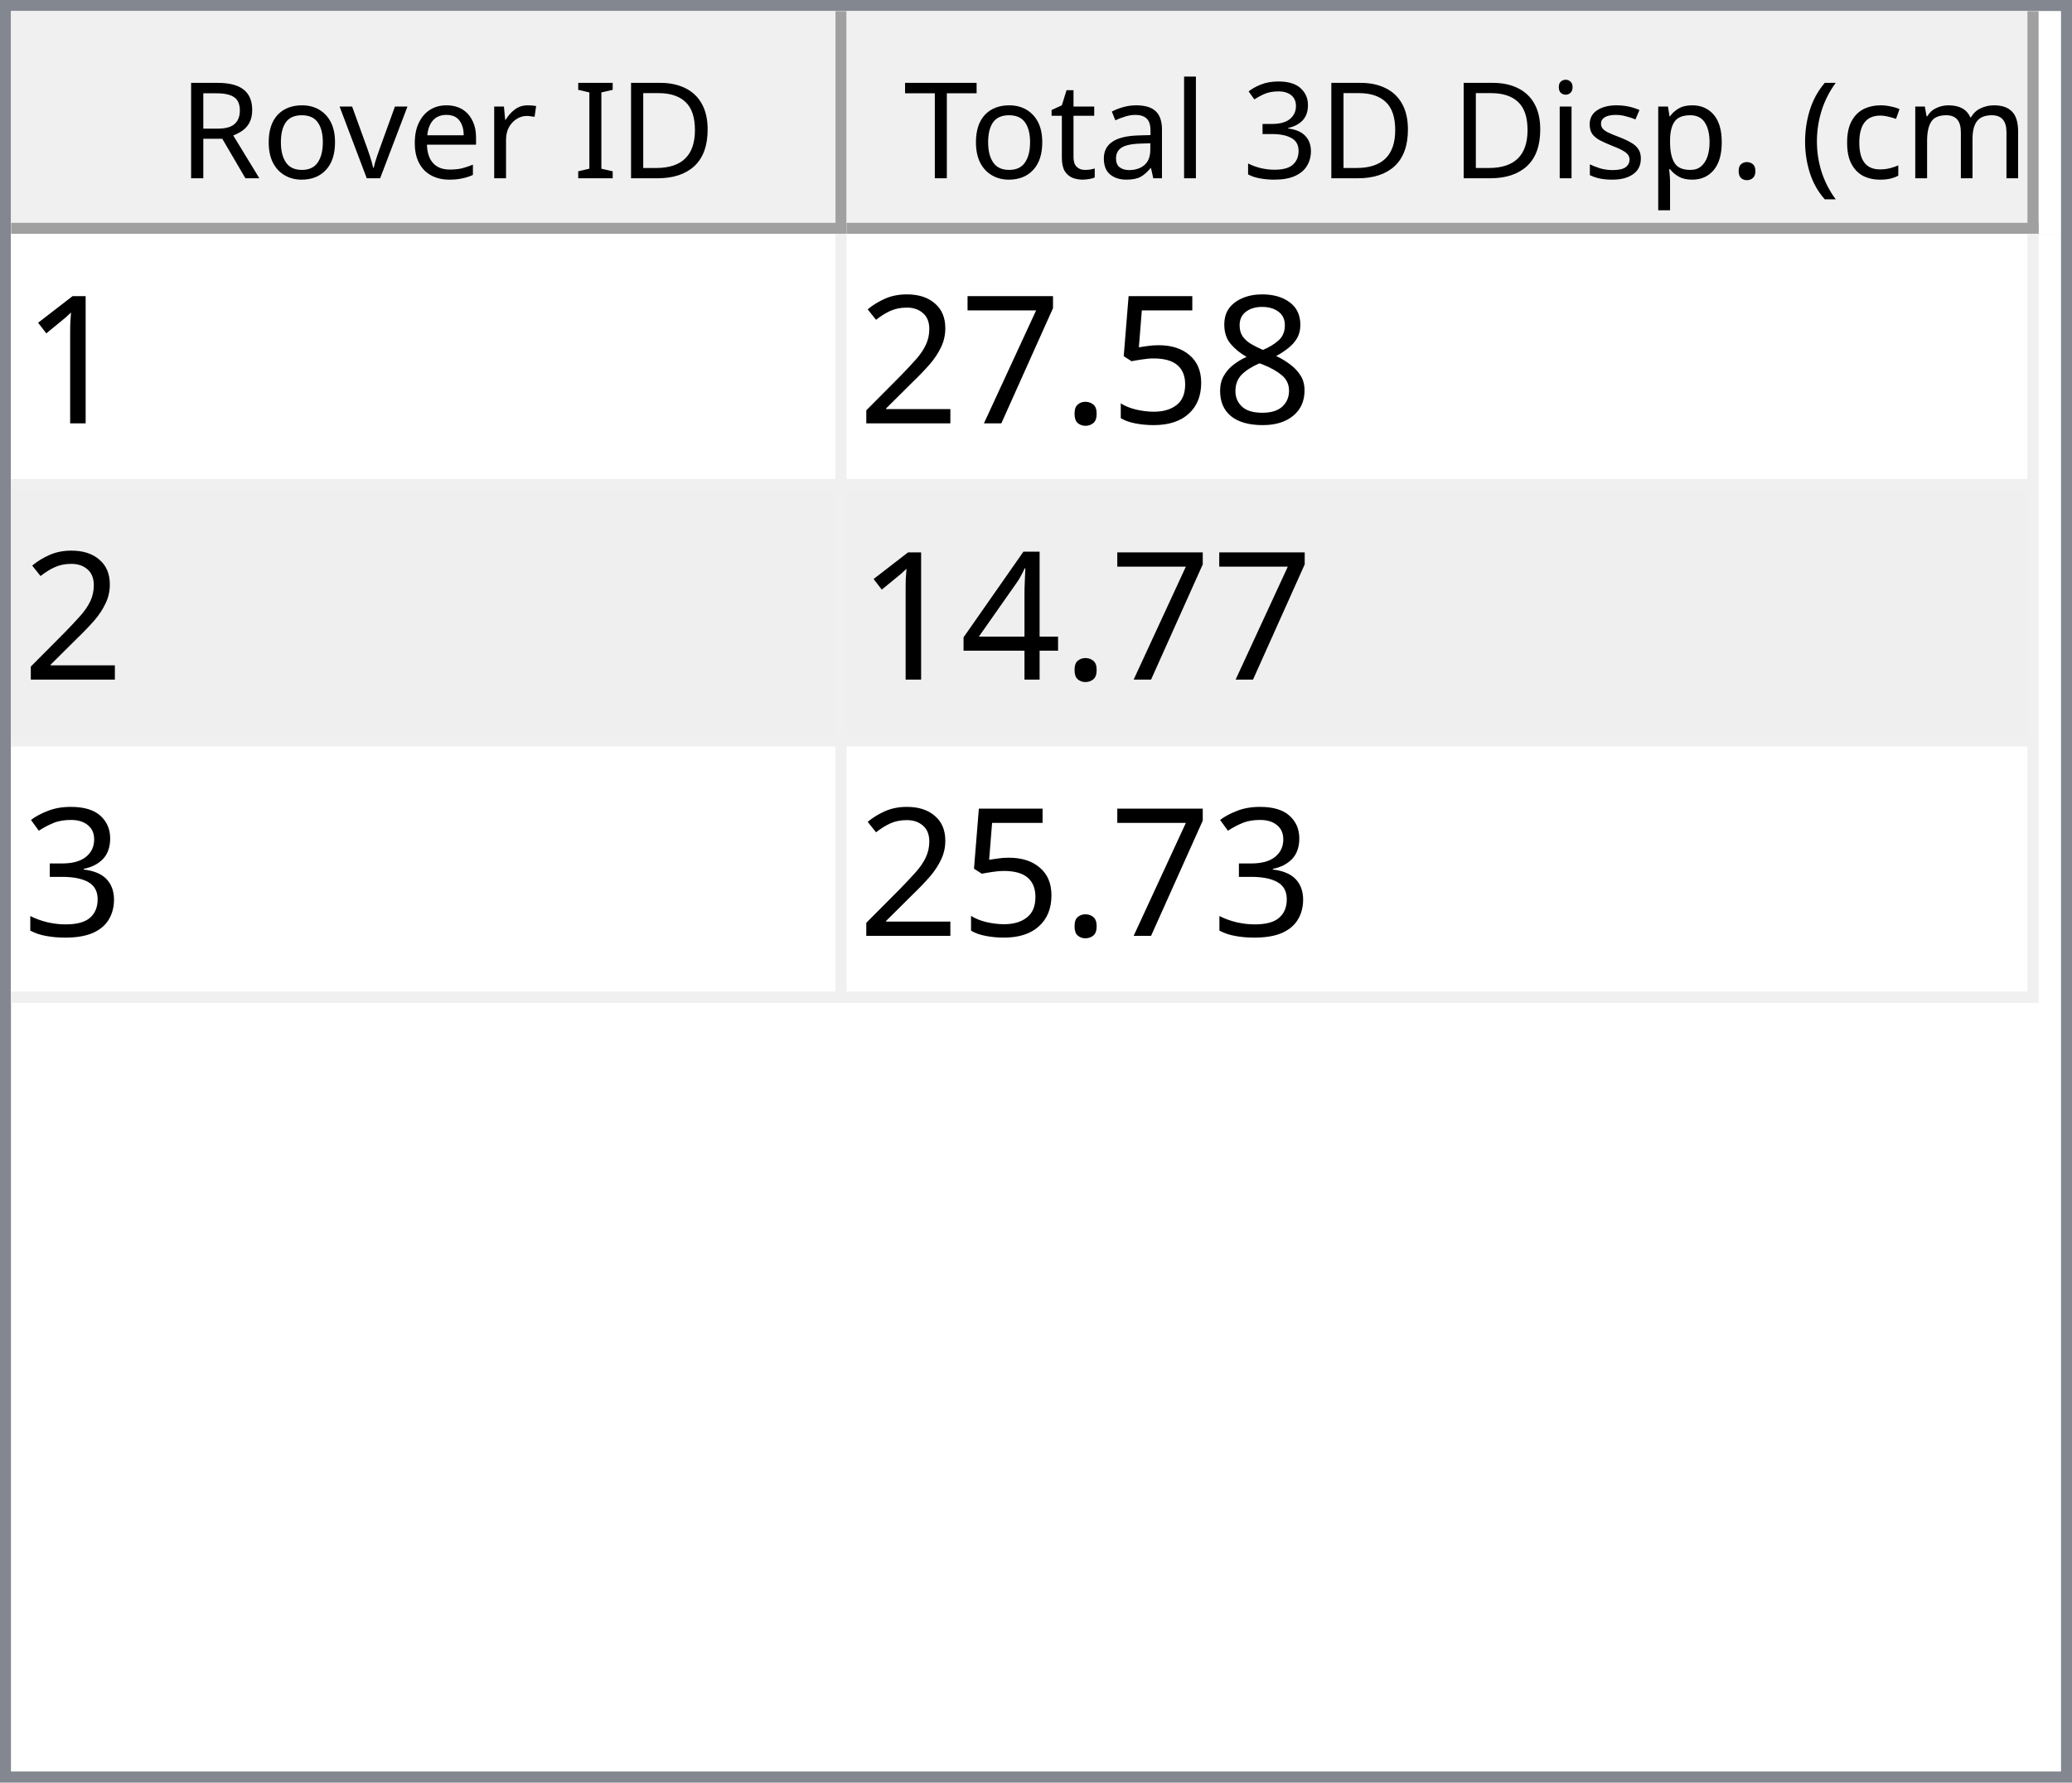
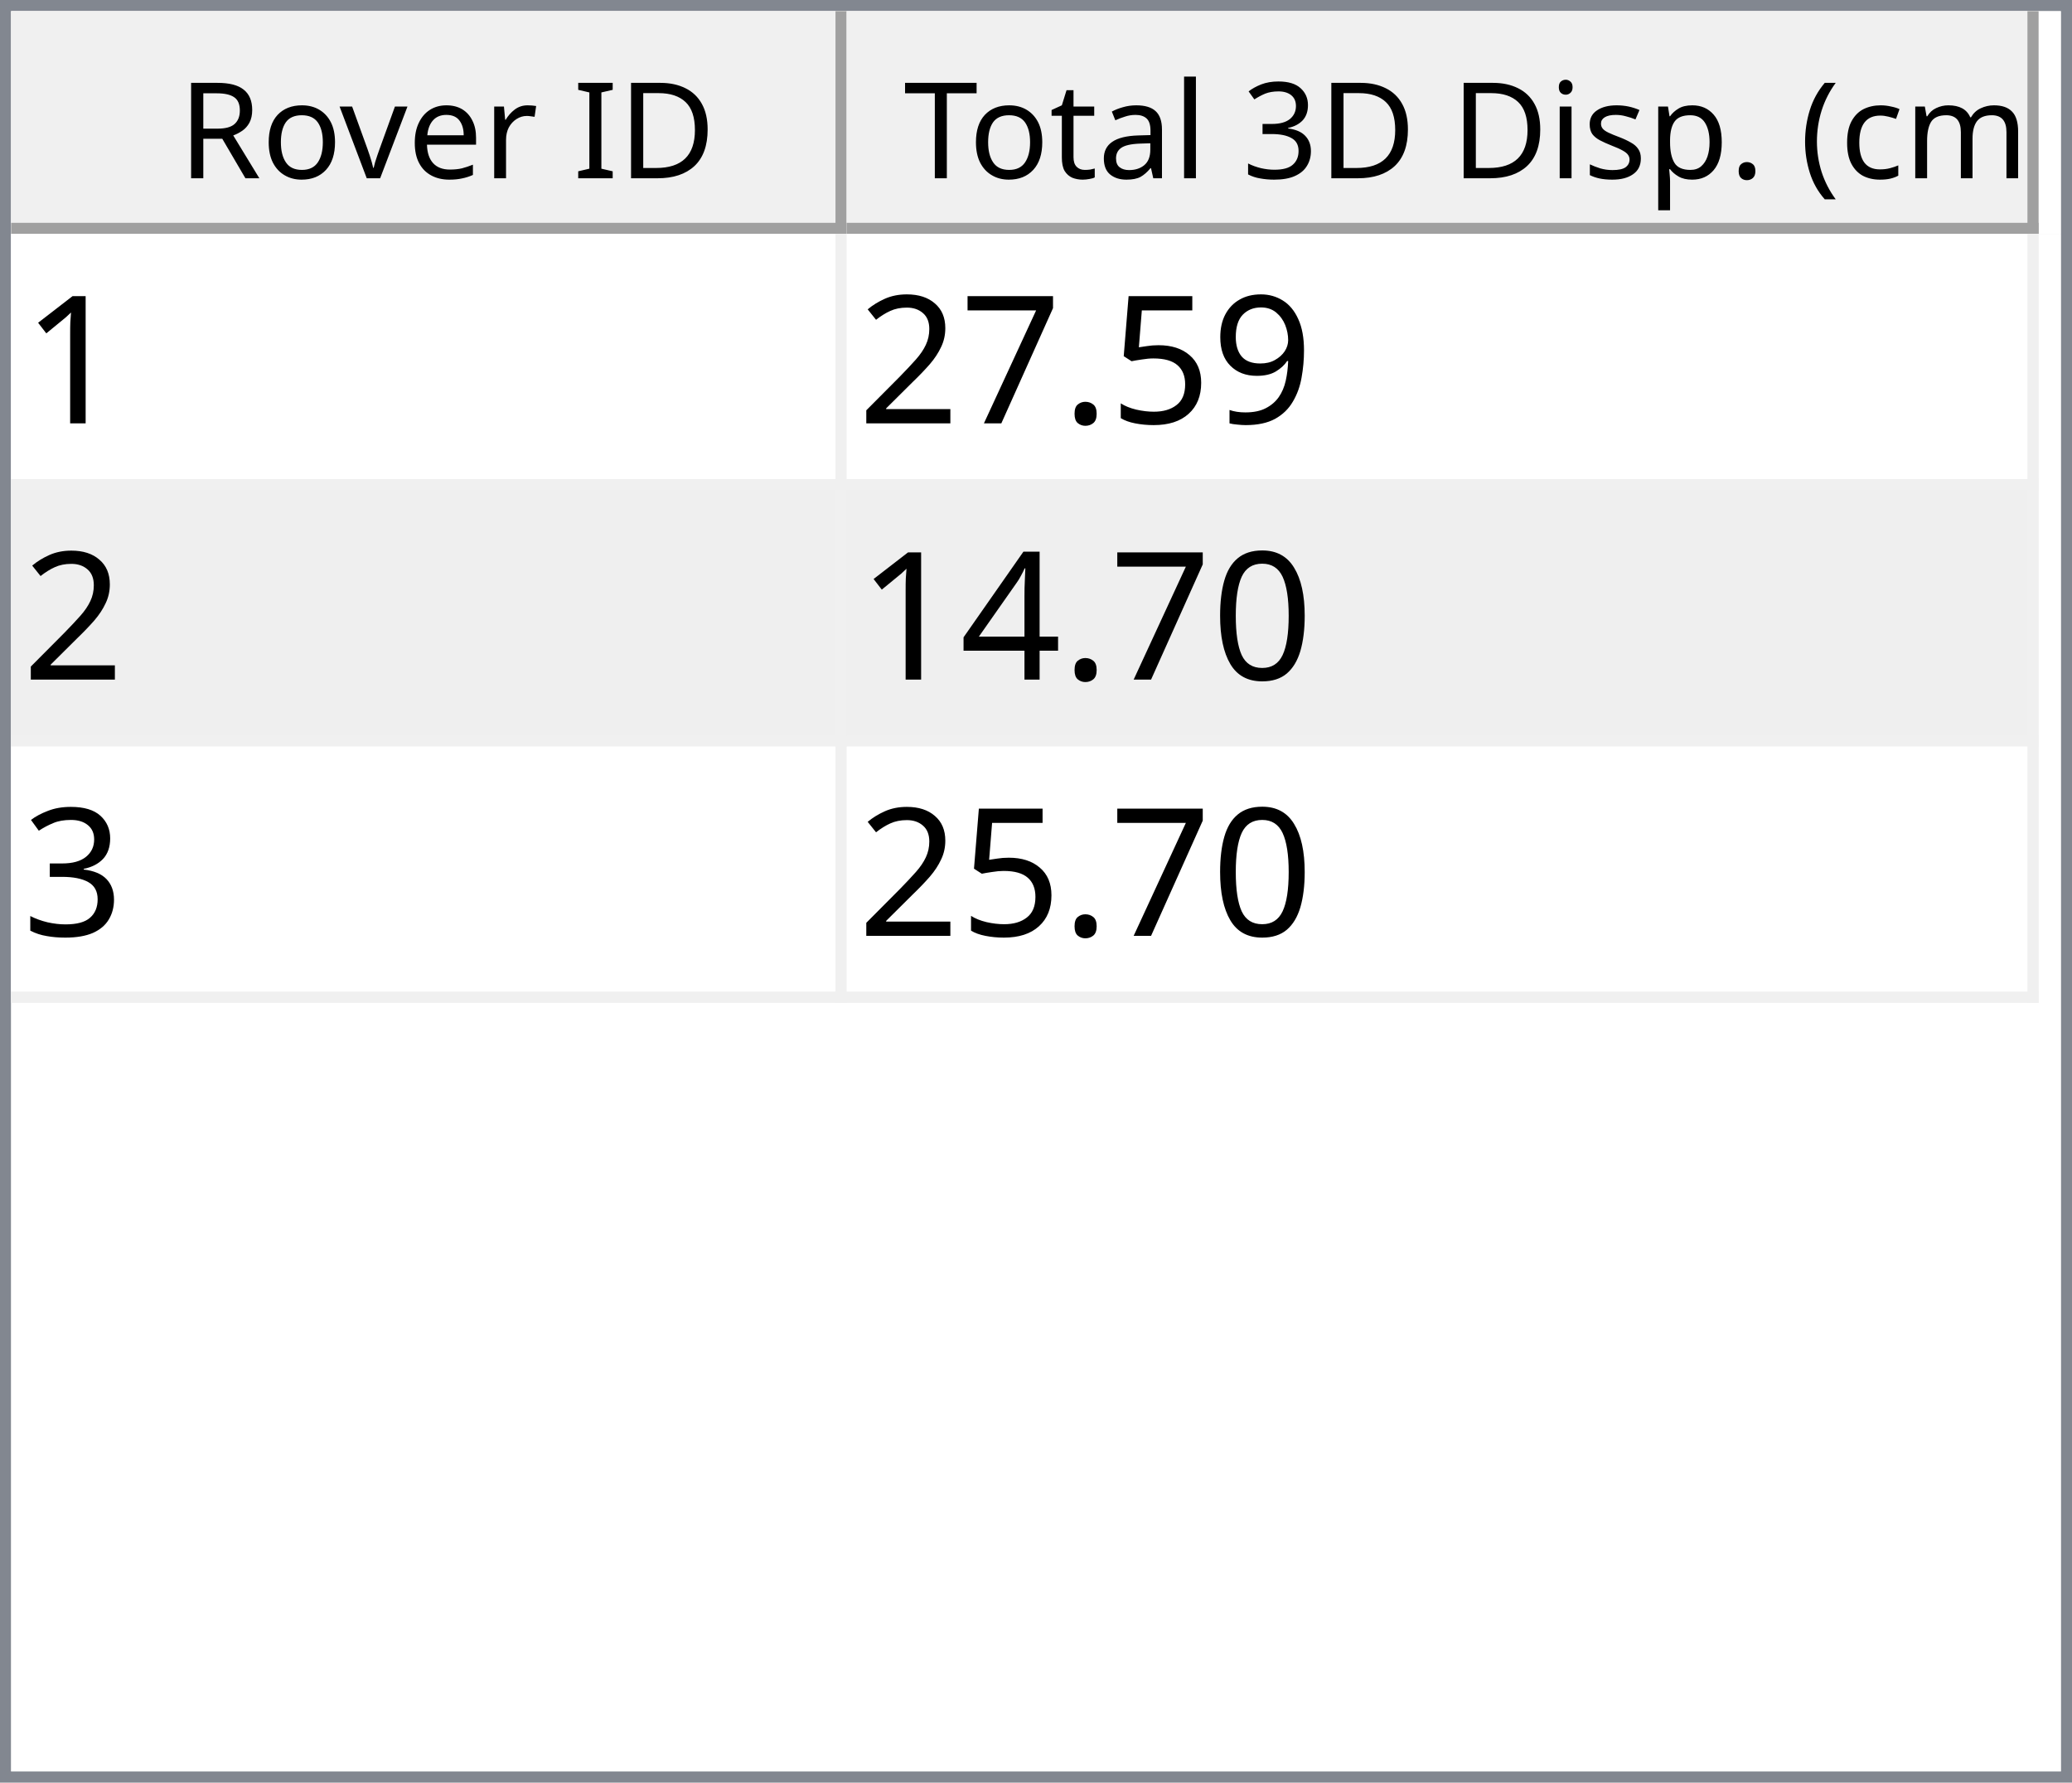
<svg xmlns="http://www.w3.org/2000/svg" style="fill-opacity:1; color-rendering:auto; color-interpolation:auto; text-rendering:auto; stroke:black; stroke-linecap:square; stroke-miterlimit:10; shape-rendering:auto; stroke-opacity:1; fill:black; stroke-dasharray:none; font-weight:normal; stroke-width:1; font-family:'Dialog'; font-style:normal; stroke-linejoin:miter; font-size:12px; stroke-dashoffset:0; image-rendering:auto;" width="186" height="160">
  <defs id="genericDefs" />
  <g>
    <defs id="defs1">
      <clipPath clipPathUnits="userSpaceOnUse" id="clipPath1">
        <path d="M0 0 L186 0 L186 160 L0 160 L0 0 Z" />
      </clipPath>
      <clipPath clipPathUnits="userSpaceOnUse" id="clipPath2">
        <path d="M0 0 L0 160 L186 160 L186 0 Z" />
      </clipPath>
      <clipPath clipPathUnits="userSpaceOnUse" id="clipPath3">
        <path d="M0 0 L0 20 L184 20 L184 0 Z" />
      </clipPath>
      <clipPath clipPathUnits="userSpaceOnUse" id="clipPath4">
        <path d="M0 0 L0 20 L75 20 L75 0 Z" />
      </clipPath>
      <clipPath clipPathUnits="userSpaceOnUse" id="clipPath5">
        <path d="M1 1 L1 19 L74 19 L74 1 Z" />
      </clipPath>
      <clipPath clipPathUnits="userSpaceOnUse" id="clipPath6">
        <path d="M0 0 L0 18 L73 18 L73 0 Z" />
      </clipPath>
      <clipPath clipPathUnits="userSpaceOnUse" id="clipPath7">
        <path d="M-0.5 -0.5 L-0.5 19.5 L74.5 19.5 L74.5 -0.5 Z" />
      </clipPath>
      <clipPath clipPathUnits="userSpaceOnUse" id="clipPath8">
        <path d="M0 0 L0 20 L107 20 L107 0 Z" />
      </clipPath>
      <clipPath clipPathUnits="userSpaceOnUse" id="clipPath9">
        <path d="M1 1 L1 19 L106 19 L106 1 Z" />
      </clipPath>
      <clipPath clipPathUnits="userSpaceOnUse" id="clipPath10">
        <path d="M0 0 L0 18 L105 18 L105 0 Z" />
      </clipPath>
      <clipPath clipPathUnits="userSpaceOnUse" id="clipPath11">
        <path d="M-0.5 -0.5 L-0.5 19.5 L106.5 19.5 L106.5 -0.5 Z" />
      </clipPath>
      <clipPath clipPathUnits="userSpaceOnUse" id="clipPath12">
        <path d="M0 0 L0 138 L184 138 L184 0 Z" />
      </clipPath>
      <clipPath clipPathUnits="userSpaceOnUse" id="clipPath13">
        <path d="M0 0 L0 69 L182 69 L182 0 Z" />
      </clipPath>
      <clipPath clipPathUnits="userSpaceOnUse" id="clipPath14">
        <path d="M-0.5 -0.5 L-0.5 68.5 L181.5 68.5 L181.5 -0.5 Z" />
      </clipPath>
      <clipPath clipPathUnits="userSpaceOnUse" id="clipPath15">
        <path d="M0 0 L0 22 L74 22 L74 0 Z" />
      </clipPath>
      <clipPath clipPathUnits="userSpaceOnUse" id="clipPath16">
        <path d="M0 0 L0 22 L106 22 L106 0 Z" />
      </clipPath>
      <font horiz-adv-x="64.551" id="font1">
        <font-face ascent="107.91" descent="25.098" units-per-em="100" style="font-style:normal; font-family:Segoe UI; font-weight:normal;" />
        <missing-glyph horiz-adv-x="64.551" d="M8.109 0 L8.109 68.266 L56.453 68.266 L56.453 0 L8.109 0 ZM15.328 7.234 L49.219 7.234 L49.219 61.031 L15.328 61.031 L15.328 7.234 Z" />
        <glyph unicode="D" horiz-adv-x="70.117" d="M9.188 0 L9.188 70.016 L28.516 70.016 Q65.531 70.016 65.531 35.891 Q65.531 19.672 55.25 9.836 Q44.969 0 27.734 0 L9.188 0 ZM17.391 62.594 L17.391 7.422 L27.828 7.422 Q41.609 7.422 49.273 14.797 Q56.938 22.172 56.938 35.688 Q56.938 62.594 28.328 62.594 L17.391 62.594 Z" />
        <glyph unicode="I" horiz-adv-x="26.611" d="M17.391 0 L9.188 0 L9.188 70.016 L17.391 70.016 L17.391 0 Z" />
        <glyph unicode=" " horiz-adv-x="27.393" d="" />
        <glyph unicode="r" horiz-adv-x="34.766" d="M34.188 41.891 Q32.078 43.5 28.125 43.5 Q23 43.5 19.555 38.672 Q16.109 33.844 16.109 25.484 L16.109 0 L8.109 0 L8.109 50 L16.109 50 L16.109 39.703 L16.312 39.703 Q18.016 44.969 21.531 47.922 Q25.047 50.875 29.391 50.875 Q32.516 50.875 34.188 50.203 L34.188 41.891 Z" />
        <glyph unicode="e" horiz-adv-x="52.295" d="M48.297 23 L12.984 23 Q13.188 14.656 17.484 10.109 Q21.781 5.562 29.297 5.562 Q37.75 5.562 44.828 11.141 L44.828 3.609 Q38.234 -1.172 27.391 -1.172 Q16.797 -1.172 10.742 5.641 Q4.688 12.453 4.688 24.812 Q4.688 36.469 11.305 43.82 Q17.922 51.172 27.734 51.172 Q37.547 51.172 42.922 44.828 Q48.297 38.484 48.297 27.203 L48.297 23 ZM40.094 29.781 Q40.047 36.719 36.75 40.578 Q33.453 44.438 27.594 44.438 Q21.922 44.438 17.969 40.383 Q14.016 36.328 13.094 29.781 L40.094 29.781 Z" />
        <glyph unicode="v" horiz-adv-x="47.9" d="M47.406 50 L27.484 0 L19.625 0 L0.688 50 L9.469 50 L22.172 13.672 Q23.578 9.672 23.922 6.688 L24.125 6.688 Q24.609 10.453 25.688 13.484 L38.969 50 L47.406 50 Z" />
        <glyph unicode="o" horiz-adv-x="58.594" d="M29 -1.172 Q17.922 -1.172 11.305 5.836 Q4.688 12.844 4.688 24.422 Q4.688 37.016 11.57 44.094 Q18.453 51.172 30.172 51.172 Q41.359 51.172 47.633 44.289 Q53.906 37.406 53.906 25.203 Q53.906 13.234 47.141 6.031 Q40.375 -1.172 29 -1.172 ZM29.594 44.438 Q21.875 44.438 17.383 39.188 Q12.891 33.938 12.891 24.703 Q12.891 15.828 17.43 10.695 Q21.969 5.562 29.594 5.562 Q37.359 5.562 41.531 10.594 Q45.703 15.625 45.703 24.906 Q45.703 34.281 41.531 39.359 Q37.359 44.438 29.594 44.438 Z" />
        <glyph unicode="R" horiz-adv-x="59.814" d="M59.375 0 L49.609 0 L37.891 19.625 Q36.281 22.359 34.766 24.289 Q33.25 26.219 31.664 27.438 Q30.078 28.656 28.25 29.219 Q26.422 29.781 24.125 29.781 L17.391 29.781 L17.391 0 L9.188 0 L9.188 70.016 L30.078 70.016 Q34.672 70.016 38.555 68.867 Q42.438 67.719 45.289 65.375 Q48.141 63.031 49.758 59.547 Q51.375 56.062 51.375 51.375 Q51.375 47.703 50.273 44.656 Q49.172 41.609 47.148 39.211 Q45.125 36.812 42.266 35.133 Q39.406 33.453 35.844 32.516 L35.844 32.328 Q37.594 31.547 38.891 30.547 Q40.188 29.547 41.359 28.18 Q42.531 26.812 43.68 25.078 Q44.828 23.344 46.234 21.047 L59.375 0 ZM17.391 62.594 L17.391 37.203 L28.516 37.203 Q31.594 37.203 34.203 38.133 Q36.812 39.062 38.719 40.797 Q40.625 42.531 41.703 45.047 Q42.781 47.562 42.781 50.688 Q42.781 56.297 39.141 59.445 Q35.5 62.594 28.609 62.594 L17.391 62.594 Z" />
        <glyph unicode=")" horiz-adv-x="30.176" d="M8.297 -15.922 L1.172 -15.922 Q16.406 2.344 16.406 26.812 Q16.406 51.469 1.078 70.016 L8.297 70.016 Q23.531 52.156 23.531 26.703 Q23.531 1.375 8.297 -15.922 Z" />
        <glyph unicode="m" horiz-adv-x="86.133" d="M79.109 0 L71.094 0 L71.094 28.719 Q71.094 37.016 68.531 40.727 Q65.969 44.438 59.906 44.438 Q54.781 44.438 51.195 39.75 Q47.609 35.062 47.609 28.516 L47.609 0 L39.594 0 L39.594 29.688 Q39.594 44.438 28.219 44.438 Q22.953 44.438 19.531 40.016 Q16.109 35.594 16.109 28.516 L16.109 0 L8.109 0 L8.109 50 L16.109 50 L16.109 42.094 L16.312 42.094 Q21.625 51.172 31.844 51.172 Q36.969 51.172 40.773 48.312 Q44.578 45.453 46 40.828 Q51.562 51.172 62.594 51.172 Q79.109 51.172 79.109 30.812 L79.109 0 Z" />
        <glyph unicode="c" horiz-adv-x="46.191" d="M42.188 2.297 Q36.422 -1.172 28.516 -1.172 Q17.828 -1.172 11.258 5.789 Q4.688 12.75 4.688 23.828 Q4.688 36.188 11.766 43.68 Q18.844 51.172 30.672 51.172 Q37.25 51.172 42.281 48.734 L42.281 40.531 Q36.719 44.438 30.375 44.438 Q22.703 44.438 17.797 38.945 Q12.891 33.453 12.891 24.516 Q12.891 15.719 17.508 10.641 Q22.125 5.562 29.891 5.562 Q36.422 5.562 42.188 9.906 L42.188 2.297 Z" />
        <glyph unicode="(" horiz-adv-x="30.176" d="M29.109 -15.922 L21.969 -15.922 Q6.844 1.375 6.844 26.703 Q6.844 52.156 21.969 70.016 L29.203 70.016 Q13.875 51.469 13.875 26.812 Q13.875 2.344 29.109 -15.922 Z" />
        <glyph unicode="." horiz-adv-x="21.68" d="M10.891 -1.078 Q8.641 -1.078 7.055 0.539 Q5.469 2.156 5.469 4.391 Q5.469 6.641 7.055 8.273 Q8.641 9.906 10.891 9.906 Q13.188 9.906 14.797 8.273 Q16.406 6.641 16.406 4.391 Q16.406 2.156 14.797 0.539 Q13.188 -1.078 10.891 -1.078 Z" />
        <glyph unicode="p" horiz-adv-x="58.789" d="M16.312 7.234 L16.109 7.234 L16.109 -23 L8.109 -23 L8.109 50 L16.109 50 L16.109 41.219 L16.312 41.219 Q22.219 51.172 33.594 51.172 Q43.266 51.172 48.688 44.461 Q54.109 37.75 54.109 26.469 Q54.109 13.922 48 6.375 Q41.891 -1.172 31.297 -1.172 Q21.578 -1.172 16.312 7.234 ZM16.109 27.391 L16.109 20.406 Q16.109 14.203 20.141 9.883 Q24.172 5.562 30.375 5.562 Q37.641 5.562 41.773 11.133 Q45.906 16.703 45.906 26.609 Q45.906 34.969 42.047 39.703 Q38.188 44.438 31.594 44.438 Q24.609 44.438 20.359 39.578 Q16.109 34.719 16.109 27.391 Z" />
        <glyph unicode="s" horiz-adv-x="42.432" d="M5.078 1.812 L5.078 10.406 Q11.625 5.562 19.484 5.562 Q30.031 5.562 30.031 12.594 Q30.031 14.594 29.125 15.992 Q28.219 17.391 26.68 18.461 Q25.141 19.531 23.07 20.383 Q21 21.234 18.609 22.172 Q15.281 23.484 12.766 24.828 Q10.25 26.172 8.57 27.859 Q6.891 29.547 6.031 31.695 Q5.172 33.844 5.172 36.719 Q5.172 40.234 6.789 42.945 Q8.406 45.656 11.086 47.484 Q13.766 49.312 17.211 50.242 Q20.656 51.172 24.312 51.172 Q30.812 51.172 35.938 48.922 L35.938 40.828 Q30.422 44.438 23.25 44.438 Q21 44.438 19.195 43.922 Q17.391 43.406 16.094 42.477 Q14.797 41.547 14.086 40.258 Q13.375 38.969 13.375 37.406 Q13.375 35.453 14.086 34.133 Q14.797 32.812 16.164 31.789 Q17.531 30.766 19.484 29.938 Q21.438 29.109 23.922 28.125 Q27.25 26.859 29.883 25.516 Q32.516 24.172 34.375 22.484 Q36.234 20.797 37.234 18.602 Q38.234 16.406 38.234 13.375 Q38.234 9.672 36.602 6.938 Q34.969 4.203 32.234 2.398 Q29.5 0.594 25.93 -0.289 Q22.359 -1.172 18.453 -1.172 Q10.75 -1.172 5.078 1.812 Z" />
        <glyph unicode="i" horiz-adv-x="24.219" d="M12.203 62.703 Q10.062 62.703 8.547 64.164 Q7.031 65.625 7.031 67.875 Q7.031 70.125 8.547 71.609 Q10.062 73.094 12.203 73.094 Q14.406 73.094 15.945 71.609 Q17.484 70.125 17.484 67.875 Q17.484 65.719 15.945 64.211 Q14.406 62.703 12.203 62.703 ZM16.109 0 L8.109 0 L8.109 50 L16.109 50 L16.109 0 Z" />
        <glyph unicode="3" horiz-adv-x="53.906" d="M46.531 19.828 Q46.531 15.094 44.75 11.211 Q42.969 7.328 39.719 4.57 Q36.469 1.812 31.93 0.297 Q27.391 -1.219 21.922 -1.219 Q11.922 -1.219 6 2.594 L6 11.188 Q13.094 5.609 22.219 5.609 Q25.875 5.609 28.828 6.539 Q31.781 7.469 33.906 9.227 Q36.031 10.984 37.18 13.477 Q38.328 15.969 38.328 19.094 Q38.328 32.812 18.797 32.812 L12.984 32.812 L12.984 39.594 L18.5 39.594 Q35.797 39.594 35.797 52.484 Q35.797 64.406 22.609 64.406 Q15.188 64.406 8.688 59.422 L8.688 67.188 Q15.375 71.188 24.609 71.188 Q29 71.188 32.57 69.969 Q36.141 68.75 38.68 66.555 Q41.219 64.359 42.609 61.281 Q44 58.203 44 54.5 Q44 40.672 30.031 36.719 L30.031 36.531 Q33.594 36.141 36.625 34.797 Q39.656 33.453 41.852 31.305 Q44.047 29.156 45.289 26.25 Q46.531 23.344 46.531 19.828 Z" />
        <glyph unicode="l" horiz-adv-x="24.219" d="M16.109 0 L8.109 0 L8.109 74.031 L16.109 74.031 L16.109 0 Z" />
        <glyph unicode="a" horiz-adv-x="50.879" d="M43.891 0 L35.891 0 L35.891 7.812 L35.688 7.812 Q30.469 -1.172 20.312 -1.172 Q12.844 -1.172 8.617 2.781 Q4.391 6.734 4.391 13.281 Q4.391 27.297 20.906 29.594 L35.891 31.688 Q35.891 44.438 25.594 44.438 Q16.547 44.438 9.281 38.281 L9.281 46.484 Q16.656 51.172 26.266 51.172 Q43.891 51.172 43.891 32.516 L43.891 0 ZM35.891 25.297 L23.828 23.641 Q18.266 22.859 15.43 20.875 Q12.594 18.891 12.594 13.875 Q12.594 10.203 15.211 7.883 Q17.828 5.562 22.172 5.562 Q28.125 5.562 32.008 9.742 Q35.891 13.922 35.891 20.312 L35.891 25.297 Z" />
        <glyph unicode="t" horiz-adv-x="33.887" d="M31.297 0.484 Q28.469 -1.078 23.828 -1.078 Q10.688 -1.078 10.688 13.578 L10.688 43.172 L2.094 43.172 L2.094 50 L10.688 50 L10.688 62.203 L18.703 64.797 L18.703 50 L31.297 50 L31.297 43.172 L18.703 43.172 L18.703 14.984 Q18.703 9.969 20.414 7.82 Q22.125 5.672 26.078 5.672 Q29.109 5.672 31.297 7.328 L31.297 0.484 Z" />
        <glyph unicode="T" horiz-adv-x="52.393" d="M50.594 62.594 L30.375 62.594 L30.375 0 L22.172 0 L22.172 62.594 L2 62.594 L2 70.016 L50.594 70.016 L50.594 62.594 Z" />
      </font>
      <font horiz-adv-x="75.0" id="font2">
        <font-face ascent="100.537" descent="21.973" units-per-em="100" style="font-style:normal; font-family:sans-serif; font-weight:normal;" />
        <missing-glyph horiz-adv-x="75.0" d="M12.5 0 L12.5 62.5 L62.5 62.5 L62.5 0 L12.5 0 ZM14.062 1.562 L60.938 1.562 L60.938 60.938 L14.062 60.938 L14.062 1.562 Z" />
        <glyph unicode="1" horiz-adv-x="55.615" d="M37.25 0 L28.469 0 L28.469 56 Q25.297 52.984 20.141 49.953 Q14.984 46.922 10.891 45.406 L10.891 53.906 Q18.266 57.375 23.781 62.305 Q29.297 67.234 31.594 71.875 L37.25 71.875 L37.25 0 Z" />
-         <glyph unicode="8" horiz-adv-x="55.615" d="M17.672 38.812 Q12.203 40.828 9.57 44.539 Q6.938 48.25 6.938 53.422 Q6.938 61.234 12.555 66.555 Q18.172 71.875 27.484 71.875 Q36.859 71.875 42.578 66.43 Q48.297 60.984 48.297 53.172 Q48.297 48.188 45.68 44.508 Q43.062 40.828 37.75 38.812 Q44.344 36.672 47.781 31.883 Q51.219 27.094 51.219 20.453 Q51.219 11.281 44.727 5.031 Q38.234 -1.219 27.641 -1.219 Q17.047 -1.219 10.547 5.055 Q4.047 11.328 4.047 20.703 Q4.047 27.688 7.594 32.398 Q11.141 37.109 17.672 38.812 ZM15.922 53.719 Q15.922 48.641 19.195 45.414 Q22.469 42.188 27.688 42.188 Q32.766 42.188 36.016 45.383 Q39.266 48.578 39.266 53.219 Q39.266 58.062 35.914 61.359 Q32.562 64.656 27.594 64.656 Q22.562 64.656 19.242 61.43 Q15.922 58.203 15.922 53.719 ZM13.094 20.656 Q13.094 16.891 14.875 13.375 Q16.656 9.859 20.172 7.93 Q23.688 6 27.734 6 Q34.031 6 38.133 10.055 Q42.234 14.109 42.234 20.359 Q42.234 26.703 38.016 30.859 Q33.797 35.016 27.438 35.016 Q21.234 35.016 17.164 30.914 Q13.094 26.812 13.094 20.656 Z" />
+         <glyph unicode="9" horiz-adv-x="55.615" d="M5.469 16.547 L13.922 17.328 Q14.984 11.375 18.016 8.688 Q21.047 6 25.781 6 Q29.828 6 32.883 7.859 Q35.938 9.719 37.891 12.82 Q39.844 15.922 41.164 21.195 Q42.484 26.469 42.484 31.938 Q42.484 32.516 42.438 33.688 Q39.797 29.5 35.234 26.883 Q30.672 24.266 25.344 24.266 Q16.453 24.266 10.305 30.711 Q4.156 37.156 4.156 47.703 Q4.156 58.594 10.578 65.234 Q17 71.875 26.656 71.875 Q33.641 71.875 39.43 68.117 Q45.219 64.359 48.219 57.398 Q51.219 50.438 51.219 37.25 Q51.219 23.531 48.242 15.406 Q45.266 7.281 39.383 3.031 Q33.5 -1.219 25.594 -1.219 Q17.188 -1.219 11.867 3.445 Q6.547 8.109 5.469 16.547 ZM41.453 48.141 Q41.453 55.719 37.43 60.156 Q33.406 64.594 27.734 64.594 Q21.875 64.594 17.531 59.812 Q13.188 55.031 13.188 47.406 Q13.188 40.578 17.312 36.305 Q21.438 32.031 27.484 32.031 Q33.594 32.031 37.523 36.305 Q41.453 40.578 41.453 48.141 Z" />
        <glyph unicode="5" horiz-adv-x="55.615" d="M4.156 18.75 L13.375 19.531 Q14.406 12.797 18.141 9.398 Q21.875 6 27.156 6 Q33.5 6 37.891 10.789 Q42.281 15.578 42.281 23.484 Q42.281 31 38.062 35.352 Q33.844 39.703 27 39.703 Q22.75 39.703 19.336 37.773 Q15.922 35.844 13.969 32.766 L5.719 33.844 L12.641 70.609 L48.25 70.609 L48.25 62.203 L19.672 62.203 L15.828 42.969 Q22.266 47.469 29.344 47.469 Q38.719 47.469 45.164 40.969 Q51.609 34.469 51.609 24.266 Q51.609 14.547 45.953 7.469 Q39.062 -1.219 27.156 -1.219 Q17.391 -1.219 11.211 4.25 Q5.031 9.719 4.156 18.75 Z" />
        <glyph unicode="." horiz-adv-x="27.783" d="M9.078 0 L9.078 10.016 L19.094 10.016 L19.094 0 L9.078 0 Z" />
        <glyph unicode="7" horiz-adv-x="55.615" d="M4.734 62.203 L4.734 70.656 L51.078 70.656 L51.078 63.812 Q44.234 56.547 37.523 44.484 Q30.812 32.422 27.156 19.672 Q24.516 10.688 23.781 0 L14.75 0 Q14.891 8.453 18.062 20.414 Q21.234 32.375 27.172 43.484 Q33.109 54.594 39.797 62.203 L4.734 62.203 Z" />
        <glyph unicode="2" horiz-adv-x="55.615" d="M50.344 8.453 L50.344 0 L3.031 0 Q2.938 3.172 4.047 6.109 Q5.859 10.938 9.836 15.625 Q13.812 20.312 21.344 26.469 Q33.016 36.031 37.117 41.625 Q41.219 47.219 41.219 52.203 Q41.219 57.422 37.477 61.008 Q33.734 64.594 27.734 64.594 Q21.391 64.594 17.578 60.789 Q13.766 56.984 13.719 50.25 L4.688 51.172 Q5.609 61.281 11.664 66.578 Q17.719 71.875 27.938 71.875 Q38.234 71.875 44.242 66.164 Q50.25 60.453 50.25 52 Q50.25 47.703 48.492 43.555 Q46.734 39.406 42.656 34.812 Q38.578 30.219 29.109 22.219 Q21.188 15.578 18.945 13.211 Q16.703 10.844 15.234 8.453 L50.344 8.453 Z" />
+         <glyph unicode="0" horiz-adv-x="55.615" d="M4.156 35.297 Q4.156 48 6.766 55.742 Q9.375 63.484 14.523 67.68 Q19.672 71.875 27.484 71.875 Q33.25 71.875 37.594 69.555 Q41.938 67.234 44.773 62.867 Q47.609 58.5 49.219 52.227 Q50.828 45.953 50.828 35.297 Q50.828 22.703 48.242 14.969 Q45.656 7.234 40.508 3.008 Q35.359 -1.219 27.484 -1.219 Q17.141 -1.219 11.234 6.203 Q4.156 15.141 4.156 35.297 ZM13.188 35.297 Q13.188 17.672 17.312 11.836 Q21.438 6 27.484 6 Q33.547 6 37.672 11.859 Q41.797 17.719 41.797 35.297 Q41.797 52.984 37.672 58.789 Q33.547 64.594 27.391 64.594 Q21.344 64.594 17.719 59.469 Q13.188 52.938 13.188 35.297 Z" />
        <glyph unicode="4" horiz-adv-x="55.615" d="M32.328 0 L32.328 17.141 L1.266 17.141 L1.266 25.203 L33.938 71.578 L41.109 71.578 L41.109 25.203 L50.781 25.203 L50.781 17.141 L41.109 17.141 L41.109 0 L32.328 0 ZM32.328 25.203 L32.328 57.469 L9.906 25.203 L32.328 25.203 Z" />
        <glyph unicode="3" horiz-adv-x="55.615" d="M4.203 18.891 L12.984 20.062 Q14.5 12.594 18.141 9.297 Q21.781 6 27 6 Q33.203 6 37.477 10.297 Q41.75 14.594 41.75 20.953 Q41.75 27 37.797 30.93 Q33.844 34.859 27.734 34.859 Q25.25 34.859 21.531 33.891 L22.516 41.609 Q23.391 41.5 23.922 41.5 Q29.547 41.5 34.039 44.43 Q38.531 47.359 38.531 53.469 Q38.531 58.297 35.258 61.477 Q31.984 64.656 26.812 64.656 Q21.688 64.656 18.266 61.43 Q14.844 58.203 13.875 51.766 L5.078 53.328 Q6.688 62.156 12.398 67.016 Q18.109 71.875 26.609 71.875 Q32.469 71.875 37.398 69.359 Q42.328 66.844 44.945 62.5 Q47.562 58.156 47.562 53.266 Q47.562 48.641 45.07 44.828 Q42.578 41.016 37.703 38.766 Q44.047 37.312 47.562 32.695 Q51.078 28.078 51.078 21.141 Q51.078 11.766 44.242 5.25 Q37.406 -1.266 26.953 -1.266 Q17.531 -1.266 11.305 4.352 Q5.078 9.969 4.203 18.891 Z" />
      </font>
    </defs>
    <g style="fill:white; stroke:white;">
      <rect x="0" y="0" width="186" style="clip-path:url(#clipPath1); stroke:none;" height="160" />
    </g>
    <g style="fill:white; text-rendering:optimizeSpeed; color-rendering:optimizeSpeed; image-rendering:optimizeSpeed; shape-rendering:crispEdges; stroke:white; color-interpolation:sRGB;">
      <rect x="0" width="186" height="160" y="0" style="stroke:none;" />
      <path style="stroke:none;" d="M0 160 L186 160 L186 0 L0 0 Z" />
    </g>
    <g style="fill:rgb(240,240,240); font-family:'Segoe UI'; stroke:rgb(240,240,240);">
      <rect x="0" y="0" width="186" style="clip-path:url(#clipPath2); stroke:none;" height="160" />
    </g>
    <g style="fill:rgb(130,135,144); font-family:'Segoe UI'; stroke:rgb(130,135,144);">
      <path d="M0 0 L186 0 L186 160 L0 160 L0 0 ZM1 1 L185 1 L185 159 L1 159 L1 1 Z" style="fill-rule:evenodd; clip-path:url(#clipPath2); stroke:none;" />
    </g>
    <g style="fill:white; font-family:'Segoe UI'; stroke:white;" transform="translate(1,1)">
      <rect x="0" y="0" width="184" style="clip-path:url(#clipPath3); stroke:none;" height="20" />
    </g>
    <g style="fill:rgb(240,240,240); font-family:'Segoe UI'; stroke:rgb(240,240,240);" transform="translate(1,1)">
      <rect x="0" y="0" width="75" style="clip-path:url(#clipPath4); stroke:none;" height="20" />
    </g>
    <g style="font-family:'Segoe UI';" transform="translate(2,2)">
      <text x="14" xml:space="preserve" y="14" style="clip-path:url(#clipPath6); stroke:none;">Rover ID</text>
    </g>
    <g style="fill:rgb(160,160,160); font-family:'Segoe UI'; stroke:rgb(160,160,160); stroke-linejoin:bevel;" transform="translate(1.5,1.5)">
      <line x1="74" x2="74" y1="0" style="fill:none; clip-path:url(#clipPath7);" y2="19" />
    </g>
    <g style="fill:rgb(160,160,160); font-family:'Segoe UI'; stroke:rgb(160,160,160); stroke-linejoin:bevel;" transform="matrix(1,0,0,1,1,1) translate(0.5,0.5)">
      <line x1="0" x2="74" y1="19" style="fill:none; clip-path:url(#clipPath7);" y2="19" />
    </g>
    <g style="fill:rgb(240,240,240); font-family:'Segoe UI'; stroke:rgb(240,240,240);" transform="translate(76,1)">
      <rect x="0" y="0" width="107" style="clip-path:url(#clipPath8); stroke:none;" height="20" />
    </g>
    <g style="font-family:'Segoe UI';" transform="translate(77,2)">
      <text x="1" xml:space="preserve" y="14" style="clip-path:url(#clipPath10); stroke:none;"> Total 3D Disp. (cm)</text>
    </g>
    <g style="fill:rgb(160,160,160); font-family:'Segoe UI'; stroke:rgb(160,160,160); stroke-linejoin:bevel;" transform="translate(76.5,1.5)">
      <line x1="106" x2="106" y1="0" style="fill:none; clip-path:url(#clipPath11);" y2="19" />
    </g>
    <g style="fill:rgb(160,160,160); font-family:'Segoe UI'; stroke:rgb(160,160,160); stroke-linejoin:bevel;" transform="matrix(1,0,0,1,76,1) translate(0.5,0.5)">
      <line x1="0" x2="106" y1="19" style="fill:none; clip-path:url(#clipPath11);" y2="19" />
    </g>
    <g style="fill:white; font-family:'Segoe UI'; stroke:white;" transform="translate(1,21)">
      <rect x="0" y="0" width="184" style="clip-path:url(#clipPath12); stroke:none;" height="138" />
    </g>
    <g style="fill:rgb(240,240,240); font-size:16px; font-family:sans-serif; stroke:rgb(240,240,240);" transform="translate(1,21)">
      <rect x="0" y="0" width="182" style="clip-path:url(#clipPath13); stroke:none;" height="69" />
      <line transform="translate(0.5,0.5)" x1="0" x2="181" y1="22" style="clip-path:url(#clipPath14); fill:none; stroke-linejoin:bevel;" y2="22" />
    </g>
    <g transform="matrix(1,0,0,1,1,21) translate(0.5,0.5)" style="fill:rgb(240,240,240); font-size:16px; font-family:sans-serif; stroke:rgb(240,240,240); stroke-linejoin:bevel;">
      <line x1="0" x2="181" y1="45" style="fill:none; clip-path:url(#clipPath14);" y2="45" />
    </g>
    <g transform="matrix(1,0,0,1,1,21) translate(0.5,0.5)" style="fill:rgb(240,240,240); font-size:16px; font-family:sans-serif; stroke:rgb(240,240,240); stroke-linejoin:bevel;">
      <line x1="0" x2="181" y1="68" style="fill:none; clip-path:url(#clipPath14);" y2="68" />
    </g>
    <g transform="matrix(1,0,0,1,1,21) translate(0.5,0.5)" style="fill:rgb(240,240,240); font-size:16px; font-family:sans-serif; stroke:rgb(240,240,240); stroke-linejoin:bevel;">
      <line x1="74" x2="74" y1="0" style="fill:none; clip-path:url(#clipPath14);" y2="68" />
    </g>
    <g transform="matrix(1,0,0,1,1,21) translate(0.5,0.5)" style="fill:rgb(240,240,240); font-size:16px; font-family:sans-serif; stroke:rgb(240,240,240); stroke-linejoin:bevel;">
      <line x1="181" x2="181" y1="0" style="fill:none; clip-path:url(#clipPath14);" y2="68" />
    </g>
    <g style="fill:white; font-size:16px; font-family:sans-serif; stroke:white;" transform="matrix(1,0,0,1,1,21)">
      <rect x="0" y="0" width="74" style="clip-path:url(#clipPath15); stroke:none;" height="22" />
      <text x="1" y="17" style="fill:black; clip-path:url(#clipPath15); stroke:none;" xml:space="preserve">1</text>
    </g>
    <g style="fill:white; font-size:16px; font-family:sans-serif; stroke:white;" transform="matrix(1,0,0,1,1,21) translate(75,0)">
      <rect x="0" y="0" width="106" style="clip-path:url(#clipPath16); stroke:none;" height="22" />
-       <text x="1" y="17" style="fill:black; clip-path:url(#clipPath16); stroke:none;" xml:space="preserve">27.58</text>
+       <text x="1" y="17" style="fill:black; clip-path:url(#clipPath16); stroke:none;" xml:space="preserve">27.59</text>
    </g>
    <g style="fill:rgb(239,239,239); font-size:16px; font-family:sans-serif; stroke:rgb(239,239,239);" transform="matrix(1,0,0,1,1,21) translate(0,23)">
      <rect x="0" y="0" width="74" style="clip-path:url(#clipPath15); stroke:none;" height="22" />
      <text x="1" y="17" style="fill:black; clip-path:url(#clipPath15); stroke:none;" xml:space="preserve">2</text>
    </g>
    <g style="fill:rgb(239,239,239); font-size:16px; font-family:sans-serif; stroke:rgb(239,239,239);" transform="matrix(1,0,0,1,1,21) translate(75,23)">
      <rect x="0" y="0" width="106" style="clip-path:url(#clipPath16); stroke:none;" height="22" />
-       <text x="1" y="17" style="fill:black; clip-path:url(#clipPath16); stroke:none;" xml:space="preserve">14.77</text>
+       <text x="1" y="17" style="fill:black; clip-path:url(#clipPath16); stroke:none;" xml:space="preserve">14.70</text>
    </g>
    <g style="fill:white; font-size:16px; font-family:sans-serif; stroke:white;" transform="matrix(1,0,0,1,1,21) translate(0,46)">
      <rect x="0" y="0" width="74" style="clip-path:url(#clipPath15); stroke:none;" height="22" />
      <text x="1" y="17" style="fill:black; clip-path:url(#clipPath15); stroke:none;" xml:space="preserve">3</text>
    </g>
    <g style="fill:white; font-size:16px; font-family:sans-serif; stroke:white;" transform="matrix(1,0,0,1,1,21) translate(75,46)">
      <rect x="0" y="0" width="106" style="clip-path:url(#clipPath16); stroke:none;" height="22" />
-       <text x="1" y="17" style="fill:black; clip-path:url(#clipPath16); stroke:none;" xml:space="preserve">25.73</text>
+       <text x="1" y="17" style="fill:black; clip-path:url(#clipPath16); stroke:none;" xml:space="preserve">25.70</text>
    </g>
  </g>
</svg>
